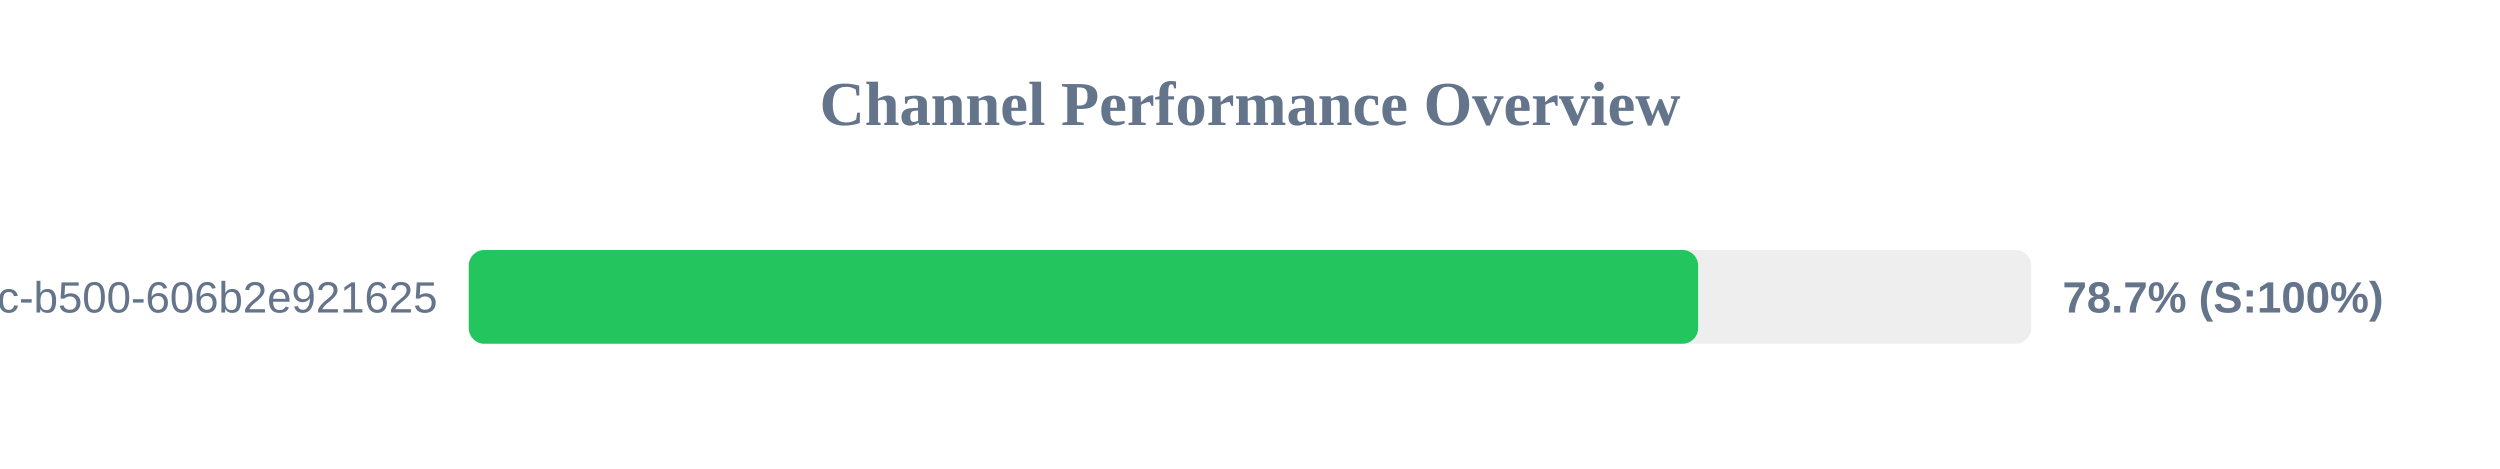
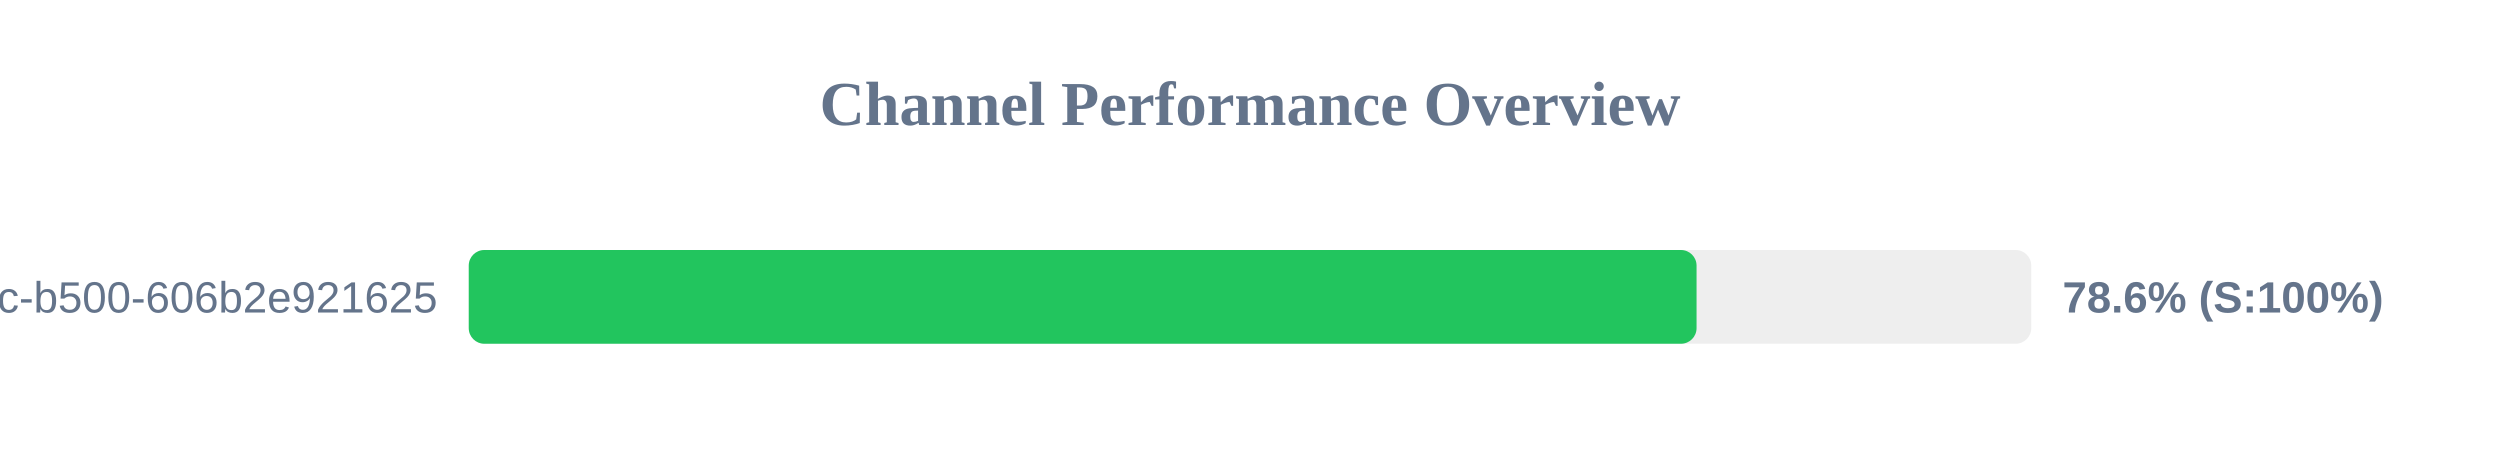
<svg xmlns="http://www.w3.org/2000/svg" width="800" height="150" version="1.1">
  <style>
        .row { font: 14px Arial; fill: #64748b; }
        .score { font: bold 14px Arial; fill: #64748b; }
    </style>
  <text x="400" y="40" text-anchor="middle" font-size="20px" font-weight="bold" fill="#64748b">Channel Performance Overview</text>
  <rect x="150" y="80" width="500" height="30" fill="#eee" rx="5" />
-   <rect x="150" y="80" width="393.4" height="30" fill="#22c55e" rx="5" />
+   <rect x="150" y="80" width="392.9" height="30" fill="#22c55e" rx="5" />
  <text x="140" y="100" text-anchor="end" class="row">?uuid=f901861b-6491-450c-b500-606b2e921625</text>
-   <text x="660" y="100" text-anchor="start" class="score">78.7% (S:100%)</text>
+   <text x="660" y="100" text-anchor="start" class="score">78.6% (S:100%)</text>
</svg>
